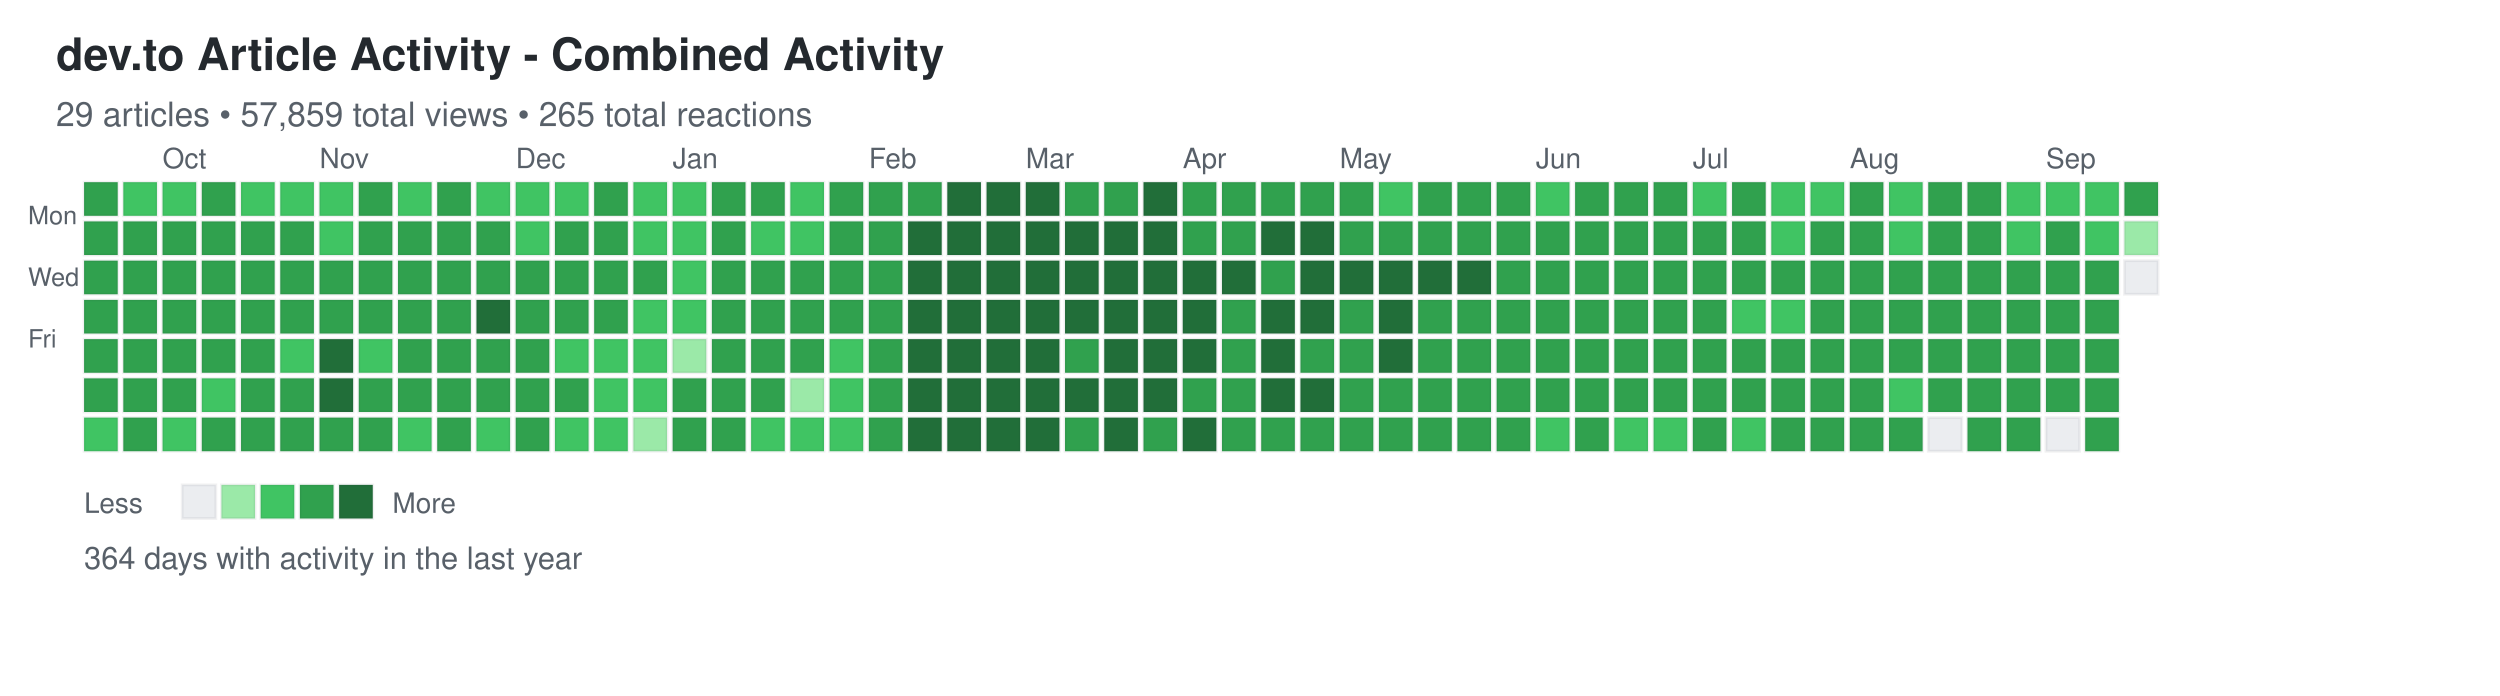
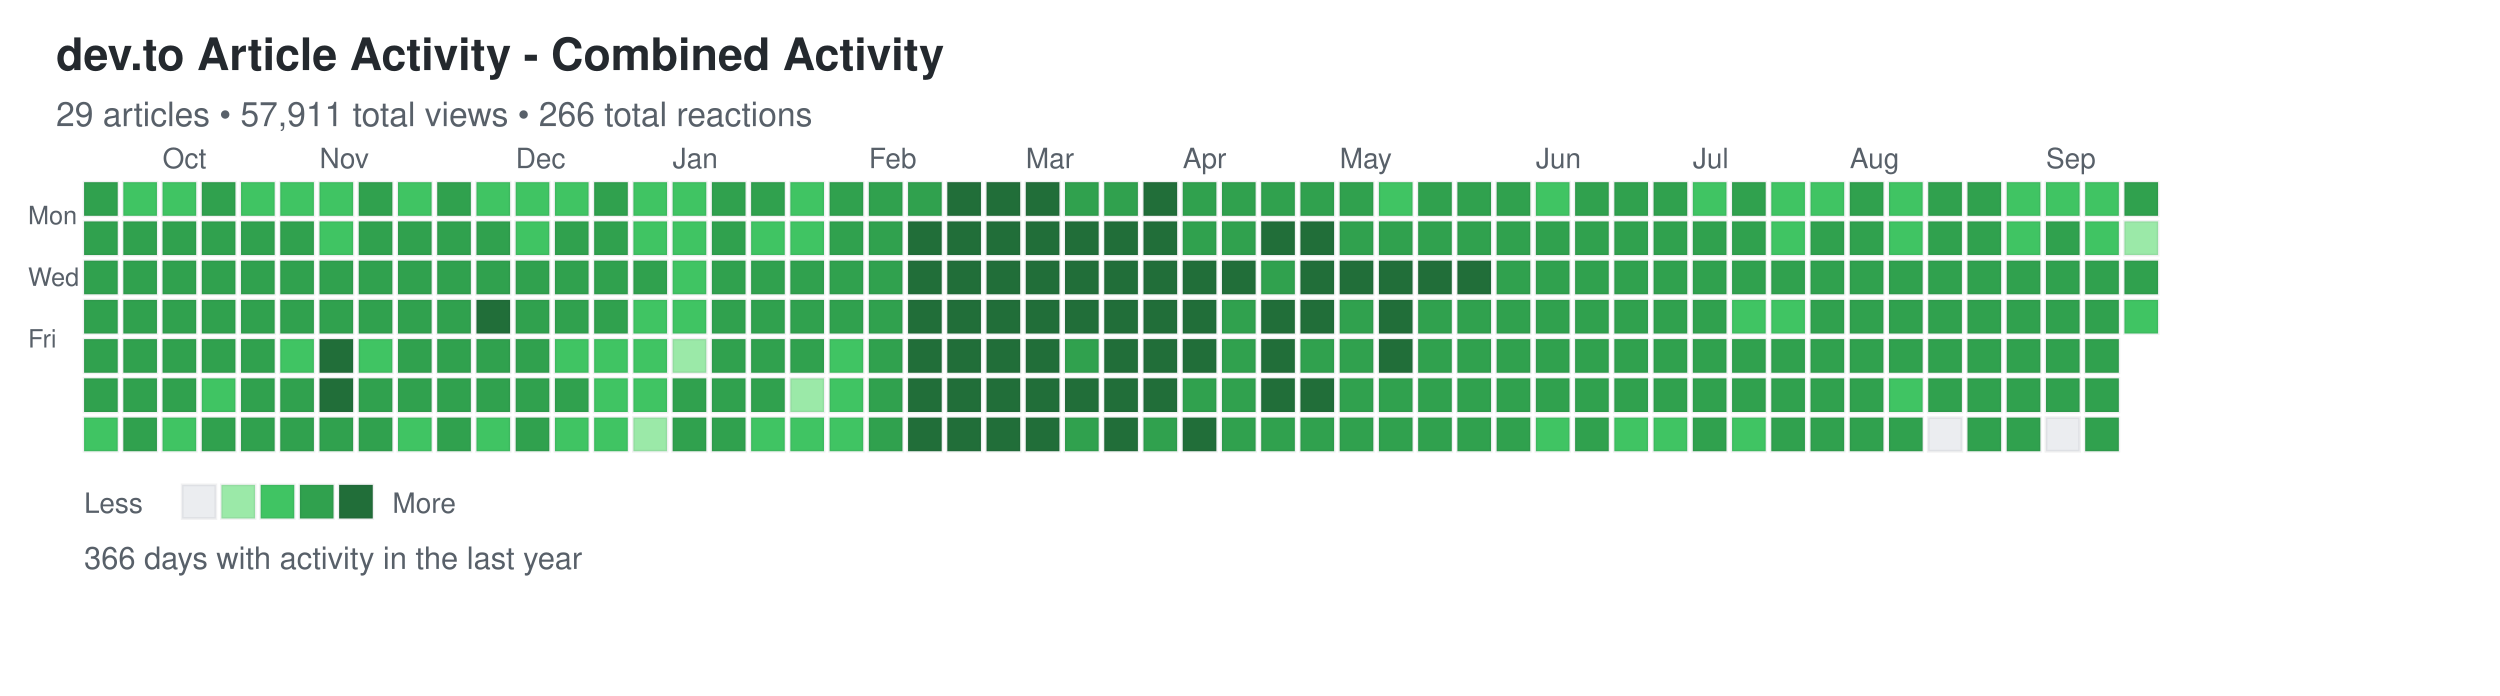
<svg xmlns="http://www.w3.org/2000/svg" width="892" height="248">
  <defs>
    <style>
.day { stroke: rgba(27,31,35,0.06); stroke-width: 1px; cursor: pointer; }
.day:hover { stroke: rgba(27,31,35,0.3); stroke-width: 2px; }
.month-label { font-family: -apple-system, BlinkMacSystemFont, "Segoe UI", Helvetica, Arial, sans-serif; font-size: 10px; fill: #586069; }
.day-label { font-family: -apple-system, BlinkMacSystemFont, "Segoe UI", Helvetica, Arial, sans-serif; font-size: 9px; fill: #586069; }
.title { font-family: -apple-system, BlinkMacSystemFont, "Segoe UI", Helvetica, Arial, sans-serif; font-size: 16px; font-weight: 600; fill: #24292e; }
.subtitle { font-family: -apple-system, BlinkMacSystemFont, "Segoe UI", Helvetica, Arial, sans-serif; font-size: 12px; fill: #586069; }
.stats { font-family: -apple-system, BlinkMacSystemFont, "Segoe UI", Helvetica, Arial, sans-serif; font-size: 11px; fill: #586069; }
.legend-text { font-family: -apple-system, BlinkMacSystemFont, "Segoe UI", Helvetica, Arial, sans-serif; font-size: 10px; fill: #586069; }
</style>
  </defs>
  <text x="20" y="25" class="title">dev.to Article Activity - Combined Activity</text>
-   <text x="20" y="45" class="subtitle">29 articles • 57,859 total views • 265 total reactions</text>
+   <text x="20" y="45" class="subtitle">29 articles • 57,911 total views • 266 total reactions</text>
  <text x="10" y="80" class="day-label">Mon</text>
  <text x="10" y="102" class="day-label">Wed</text>
  <text x="10" y="124" class="day-label">Fri</text>
  <rect x="30" y="65" width="12" height="12" fill="#30a14e" class="day" data-date="2025-09-14" data-level="3" />
  <rect x="30" y="79" width="12" height="12" fill="#30a14e" class="day" data-date="2025-09-15" data-level="3" />
  <rect x="30" y="93" width="12" height="12" fill="#30a14e" class="day" data-date="2025-09-16" data-level="3" />
  <rect x="30" y="107" width="12" height="12" fill="#30a14e" class="day" data-date="2025-09-17" data-level="3" />
  <rect x="30" y="121" width="12" height="12" fill="#30a14e" class="day" data-date="2025-09-18" data-level="3" />
  <rect x="30" y="135" width="12" height="12" fill="#30a14e" class="day" data-date="2025-09-19" data-level="3" />
  <rect x="30" y="149" width="12" height="12" fill="#40c463" class="day" data-date="2025-09-20" data-level="2" />
  <rect x="44" y="65" width="12" height="12" fill="#40c463" class="day" data-date="2025-09-21" data-level="2" />
  <rect x="44" y="79" width="12" height="12" fill="#30a14e" class="day" data-date="2025-09-22" data-level="3" />
  <rect x="44" y="93" width="12" height="12" fill="#30a14e" class="day" data-date="2025-09-23" data-level="3" />
  <rect x="44" y="107" width="12" height="12" fill="#30a14e" class="day" data-date="2025-09-24" data-level="3" />
  <rect x="44" y="121" width="12" height="12" fill="#30a14e" class="day" data-date="2025-09-25" data-level="3" />
  <rect x="44" y="135" width="12" height="12" fill="#30a14e" class="day" data-date="2025-09-26" data-level="3" />
  <rect x="44" y="149" width="12" height="12" fill="#30a14e" class="day" data-date="2025-09-27" data-level="3" />
  <rect x="58" y="65" width="12" height="12" fill="#40c463" class="day" data-date="2025-09-28" data-level="2" />
  <rect x="58" y="79" width="12" height="12" fill="#30a14e" class="day" data-date="2025-09-29" data-level="3" />
  <rect x="58" y="93" width="12" height="12" fill="#30a14e" class="day" data-date="2025-09-30" data-level="3" />
  <rect x="58" y="107" width="12" height="12" fill="#30a14e" class="day" data-date="2025-10-01" data-level="3" />
  <rect x="58" y="121" width="12" height="12" fill="#30a14e" class="day" data-date="2025-10-02" data-level="3" />
  <rect x="58" y="135" width="12" height="12" fill="#30a14e" class="day" data-date="2025-10-03" data-level="3" />
  <rect x="58" y="149" width="12" height="12" fill="#40c463" class="day" data-date="2025-10-04" data-level="2" />
  <rect x="72" y="65" width="12" height="12" fill="#30a14e" class="day" data-date="2025-10-05" data-level="3" />
  <rect x="72" y="79" width="12" height="12" fill="#30a14e" class="day" data-date="2025-10-06" data-level="3" />
  <rect x="72" y="93" width="12" height="12" fill="#30a14e" class="day" data-date="2025-10-07" data-level="3" />
  <rect x="72" y="107" width="12" height="12" fill="#30a14e" class="day" data-date="2025-10-08" data-level="3" />
  <rect x="72" y="121" width="12" height="12" fill="#30a14e" class="day" data-date="2025-10-09" data-level="3" />
  <rect x="72" y="135" width="12" height="12" fill="#40c463" class="day" data-date="2025-10-10" data-level="2" />
  <rect x="72" y="149" width="12" height="12" fill="#30a14e" class="day" data-date="2025-10-11" data-level="3" />
  <rect x="86" y="65" width="12" height="12" fill="#40c463" class="day" data-date="2025-10-12" data-level="2" />
  <rect x="86" y="79" width="12" height="12" fill="#30a14e" class="day" data-date="2025-10-13" data-level="3" />
  <rect x="86" y="93" width="12" height="12" fill="#30a14e" class="day" data-date="2025-10-14" data-level="3" />
  <rect x="86" y="107" width="12" height="12" fill="#30a14e" class="day" data-date="2025-10-15" data-level="3" />
  <rect x="86" y="121" width="12" height="12" fill="#30a14e" class="day" data-date="2025-10-16" data-level="3" />
  <rect x="86" y="135" width="12" height="12" fill="#30a14e" class="day" data-date="2025-10-17" data-level="3" />
  <rect x="86" y="149" width="12" height="12" fill="#30a14e" class="day" data-date="2025-10-18" data-level="3" />
  <rect x="100" y="65" width="12" height="12" fill="#40c463" class="day" data-date="2025-10-19" data-level="2" />
  <rect x="100" y="79" width="12" height="12" fill="#30a14e" class="day" data-date="2025-10-20" data-level="3" />
  <rect x="100" y="93" width="12" height="12" fill="#30a14e" class="day" data-date="2025-10-21" data-level="3" />
  <rect x="100" y="107" width="12" height="12" fill="#30a14e" class="day" data-date="2025-10-22" data-level="3" />
  <rect x="100" y="121" width="12" height="12" fill="#40c463" class="day" data-date="2025-10-23" data-level="2" />
  <rect x="100" y="135" width="12" height="12" fill="#30a14e" class="day" data-date="2025-10-24" data-level="3" />
  <rect x="100" y="149" width="12" height="12" fill="#30a14e" class="day" data-date="2025-10-25" data-level="3" />
  <rect x="114" y="65" width="12" height="12" fill="#40c463" class="day" data-date="2025-10-26" data-level="2" />
  <rect x="114" y="79" width="12" height="12" fill="#40c463" class="day" data-date="2025-10-27" data-level="2" />
  <rect x="114" y="93" width="12" height="12" fill="#30a14e" class="day" data-date="2025-10-28" data-level="3" />
  <rect x="114" y="107" width="12" height="12" fill="#30a14e" class="day" data-date="2025-10-29" data-level="3" />
  <rect x="114" y="121" width="12" height="12" fill="#216e39" class="day" data-date="2025-10-30" data-level="4" />
  <rect x="114" y="135" width="12" height="12" fill="#216e39" class="day" data-date="2025-10-31" data-level="4" />
  <rect x="114" y="149" width="12" height="12" fill="#30a14e" class="day" data-date="2025-11-01" data-level="3" />
  <rect x="128" y="65" width="12" height="12" fill="#30a14e" class="day" data-date="2025-11-02" data-level="3" />
  <rect x="128" y="79" width="12" height="12" fill="#30a14e" class="day" data-date="2025-11-03" data-level="3" />
  <rect x="128" y="93" width="12" height="12" fill="#30a14e" class="day" data-date="2025-11-04" data-level="3" />
  <rect x="128" y="107" width="12" height="12" fill="#30a14e" class="day" data-date="2025-11-05" data-level="3" />
  <rect x="128" y="121" width="12" height="12" fill="#40c463" class="day" data-date="2025-11-06" data-level="2" />
  <rect x="128" y="135" width="12" height="12" fill="#30a14e" class="day" data-date="2025-11-07" data-level="3" />
  <rect x="128" y="149" width="12" height="12" fill="#30a14e" class="day" data-date="2025-11-08" data-level="3" />
  <rect x="142" y="65" width="12" height="12" fill="#40c463" class="day" data-date="2025-11-09" data-level="2" />
  <rect x="142" y="79" width="12" height="12" fill="#30a14e" class="day" data-date="2025-11-10" data-level="3" />
  <rect x="142" y="93" width="12" height="12" fill="#30a14e" class="day" data-date="2025-11-11" data-level="3" />
  <rect x="142" y="107" width="12" height="12" fill="#30a14e" class="day" data-date="2025-11-12" data-level="3" />
  <rect x="142" y="121" width="12" height="12" fill="#30a14e" class="day" data-date="2025-11-13" data-level="3" />
  <rect x="142" y="135" width="12" height="12" fill="#30a14e" class="day" data-date="2025-11-14" data-level="3" />
  <rect x="142" y="149" width="12" height="12" fill="#40c463" class="day" data-date="2025-11-15" data-level="2" />
  <rect x="156" y="65" width="12" height="12" fill="#30a14e" class="day" data-date="2025-11-16" data-level="3" />
  <rect x="156" y="79" width="12" height="12" fill="#30a14e" class="day" data-date="2025-11-17" data-level="3" />
  <rect x="156" y="93" width="12" height="12" fill="#30a14e" class="day" data-date="2025-11-18" data-level="3" />
  <rect x="156" y="107" width="12" height="12" fill="#30a14e" class="day" data-date="2025-11-19" data-level="3" />
  <rect x="156" y="121" width="12" height="12" fill="#30a14e" class="day" data-date="2025-11-20" data-level="3" />
  <rect x="156" y="135" width="12" height="12" fill="#30a14e" class="day" data-date="2025-11-21" data-level="3" />
  <rect x="156" y="149" width="12" height="12" fill="#30a14e" class="day" data-date="2025-11-22" data-level="3" />
  <rect x="170" y="65" width="12" height="12" fill="#40c463" class="day" data-date="2025-11-23" data-level="2" />
  <rect x="170" y="79" width="12" height="12" fill="#30a14e" class="day" data-date="2025-11-24" data-level="3" />
  <rect x="170" y="93" width="12" height="12" fill="#30a14e" class="day" data-date="2025-11-25" data-level="3" />
  <rect x="170" y="107" width="12" height="12" fill="#216e39" class="day" data-date="2025-11-26" data-level="4" />
  <rect x="170" y="121" width="12" height="12" fill="#30a14e" class="day" data-date="2025-11-27" data-level="3" />
  <rect x="170" y="135" width="12" height="12" fill="#30a14e" class="day" data-date="2025-11-28" data-level="3" />
  <rect x="170" y="149" width="12" height="12" fill="#40c463" class="day" data-date="2025-11-29" data-level="2" />
  <rect x="184" y="65" width="12" height="12" fill="#40c463" class="day" data-date="2025-11-30" data-level="2" />
  <rect x="184" y="79" width="12" height="12" fill="#40c463" class="day" data-date="2025-12-01" data-level="2" />
  <rect x="184" y="93" width="12" height="12" fill="#30a14e" class="day" data-date="2025-12-02" data-level="3" />
  <rect x="184" y="107" width="12" height="12" fill="#30a14e" class="day" data-date="2025-12-03" data-level="3" />
  <rect x="184" y="121" width="12" height="12" fill="#30a14e" class="day" data-date="2025-12-04" data-level="3" />
  <rect x="184" y="135" width="12" height="12" fill="#30a14e" class="day" data-date="2025-12-05" data-level="3" />
  <rect x="184" y="149" width="12" height="12" fill="#30a14e" class="day" data-date="2025-12-06" data-level="3" />
  <rect x="198" y="65" width="12" height="12" fill="#40c463" class="day" data-date="2025-12-07" data-level="2" />
  <rect x="198" y="79" width="12" height="12" fill="#30a14e" class="day" data-date="2025-12-08" data-level="3" />
  <rect x="198" y="93" width="12" height="12" fill="#30a14e" class="day" data-date="2025-12-09" data-level="3" />
  <rect x="198" y="107" width="12" height="12" fill="#30a14e" class="day" data-date="2025-12-10" data-level="3" />
  <rect x="198" y="121" width="12" height="12" fill="#40c463" class="day" data-date="2025-12-11" data-level="2" />
  <rect x="198" y="135" width="12" height="12" fill="#30a14e" class="day" data-date="2025-12-12" data-level="3" />
  <rect x="198" y="149" width="12" height="12" fill="#40c463" class="day" data-date="2025-12-13" data-level="2" />
  <rect x="212" y="65" width="12" height="12" fill="#30a14e" class="day" data-date="2025-12-14" data-level="3" />
  <rect x="212" y="79" width="12" height="12" fill="#30a14e" class="day" data-date="2025-12-15" data-level="3" />
  <rect x="212" y="93" width="12" height="12" fill="#30a14e" class="day" data-date="2025-12-16" data-level="3" />
  <rect x="212" y="107" width="12" height="12" fill="#30a14e" class="day" data-date="2025-12-17" data-level="3" />
  <rect x="212" y="121" width="12" height="12" fill="#40c463" class="day" data-date="2025-12-18" data-level="2" />
  <rect x="212" y="135" width="12" height="12" fill="#40c463" class="day" data-date="2025-12-19" data-level="2" />
  <rect x="212" y="149" width="12" height="12" fill="#40c463" class="day" data-date="2025-12-20" data-level="2" />
  <rect x="226" y="65" width="12" height="12" fill="#40c463" class="day" data-date="2025-12-21" data-level="2" />
  <rect x="226" y="79" width="12" height="12" fill="#40c463" class="day" data-date="2025-12-22" data-level="2" />
  <rect x="226" y="93" width="12" height="12" fill="#30a14e" class="day" data-date="2025-12-23" data-level="3" />
  <rect x="226" y="107" width="12" height="12" fill="#40c463" class="day" data-date="2025-12-24" data-level="2" />
  <rect x="226" y="121" width="12" height="12" fill="#40c463" class="day" data-date="2025-12-25" data-level="2" />
  <rect x="226" y="135" width="12" height="12" fill="#40c463" class="day" data-date="2025-12-26" data-level="2" />
  <rect x="226" y="149" width="12" height="12" fill="#9be9a8" class="day" data-date="2025-12-27" data-level="1" />
  <rect x="240" y="65" width="12" height="12" fill="#40c463" class="day" data-date="2025-12-28" data-level="2" />
  <rect x="240" y="79" width="12" height="12" fill="#40c463" class="day" data-date="2025-12-29" data-level="2" />
  <rect x="240" y="93" width="12" height="12" fill="#40c463" class="day" data-date="2025-12-30" data-level="2" />
  <rect x="240" y="107" width="12" height="12" fill="#40c463" class="day" data-date="2025-12-31" data-level="2" />
  <rect x="240" y="121" width="12" height="12" fill="#9be9a8" class="day" data-date="2026-01-01" data-level="1" />
  <rect x="240" y="135" width="12" height="12" fill="#30a14e" class="day" data-date="2026-01-02" data-level="3" />
  <rect x="240" y="149" width="12" height="12" fill="#30a14e" class="day" data-date="2026-01-03" data-level="3" />
  <rect x="254" y="65" width="12" height="12" fill="#30a14e" class="day" data-date="2026-01-04" data-level="3" />
  <rect x="254" y="79" width="12" height="12" fill="#30a14e" class="day" data-date="2026-01-05" data-level="3" />
  <rect x="254" y="93" width="12" height="12" fill="#30a14e" class="day" data-date="2026-01-06" data-level="3" />
  <rect x="254" y="107" width="12" height="12" fill="#30a14e" class="day" data-date="2026-01-07" data-level="3" />
  <rect x="254" y="121" width="12" height="12" fill="#30a14e" class="day" data-date="2026-01-08" data-level="3" />
  <rect x="254" y="135" width="12" height="12" fill="#30a14e" class="day" data-date="2026-01-09" data-level="3" />
  <rect x="254" y="149" width="12" height="12" fill="#30a14e" class="day" data-date="2026-01-10" data-level="3" />
  <rect x="268" y="65" width="12" height="12" fill="#30a14e" class="day" data-date="2026-01-11" data-level="3" />
  <rect x="268" y="79" width="12" height="12" fill="#40c463" class="day" data-date="2026-01-12" data-level="2" />
  <rect x="268" y="93" width="12" height="12" fill="#30a14e" class="day" data-date="2026-01-13" data-level="3" />
  <rect x="268" y="107" width="12" height="12" fill="#30a14e" class="day" data-date="2026-01-14" data-level="3" />
  <rect x="268" y="121" width="12" height="12" fill="#30a14e" class="day" data-date="2026-01-15" data-level="3" />
  <rect x="268" y="135" width="12" height="12" fill="#30a14e" class="day" data-date="2026-01-16" data-level="3" />
  <rect x="268" y="149" width="12" height="12" fill="#40c463" class="day" data-date="2026-01-17" data-level="2" />
  <rect x="282" y="65" width="12" height="12" fill="#40c463" class="day" data-date="2026-01-18" data-level="2" />
  <rect x="282" y="79" width="12" height="12" fill="#40c463" class="day" data-date="2026-01-19" data-level="2" />
  <rect x="282" y="93" width="12" height="12" fill="#30a14e" class="day" data-date="2026-01-20" data-level="3" />
  <rect x="282" y="107" width="12" height="12" fill="#30a14e" class="day" data-date="2026-01-21" data-level="3" />
  <rect x="282" y="121" width="12" height="12" fill="#30a14e" class="day" data-date="2026-01-22" data-level="3" />
  <rect x="282" y="135" width="12" height="12" fill="#9be9a8" class="day" data-date="2026-01-23" data-level="1" />
  <rect x="282" y="149" width="12" height="12" fill="#40c463" class="day" data-date="2026-01-24" data-level="2" />
  <rect x="296" y="65" width="12" height="12" fill="#30a14e" class="day" data-date="2026-01-25" data-level="3" />
  <rect x="296" y="79" width="12" height="12" fill="#30a14e" class="day" data-date="2026-01-26" data-level="3" />
  <rect x="296" y="93" width="12" height="12" fill="#30a14e" class="day" data-date="2026-01-27" data-level="3" />
  <rect x="296" y="107" width="12" height="12" fill="#30a14e" class="day" data-date="2026-01-28" data-level="3" />
  <rect x="296" y="121" width="12" height="12" fill="#40c463" class="day" data-date="2026-01-29" data-level="2" />
  <rect x="296" y="135" width="12" height="12" fill="#40c463" class="day" data-date="2026-01-30" data-level="2" />
  <rect x="296" y="149" width="12" height="12" fill="#40c463" class="day" data-date="2026-01-31" data-level="2" />
  <rect x="310" y="65" width="12" height="12" fill="#30a14e" class="day" data-date="2026-02-01" data-level="3" />
  <rect x="310" y="79" width="12" height="12" fill="#30a14e" class="day" data-date="2026-02-02" data-level="3" />
  <rect x="310" y="93" width="12" height="12" fill="#30a14e" class="day" data-date="2026-02-03" data-level="3" />
  <rect x="310" y="107" width="12" height="12" fill="#30a14e" class="day" data-date="2026-02-04" data-level="3" />
  <rect x="310" y="121" width="12" height="12" fill="#30a14e" class="day" data-date="2026-02-05" data-level="3" />
  <rect x="310" y="135" width="12" height="12" fill="#30a14e" class="day" data-date="2026-02-06" data-level="3" />
  <rect x="310" y="149" width="12" height="12" fill="#30a14e" class="day" data-date="2026-02-07" data-level="3" />
  <rect x="324" y="65" width="12" height="12" fill="#30a14e" class="day" data-date="2026-02-08" data-level="3" />
  <rect x="324" y="79" width="12" height="12" fill="#216e39" class="day" data-date="2026-02-09" data-level="4" />
  <rect x="324" y="93" width="12" height="12" fill="#216e39" class="day" data-date="2026-02-10" data-level="4" />
  <rect x="324" y="107" width="12" height="12" fill="#216e39" class="day" data-date="2026-02-11" data-level="4" />
  <rect x="324" y="121" width="12" height="12" fill="#216e39" class="day" data-date="2026-02-12" data-level="4" />
  <rect x="324" y="135" width="12" height="12" fill="#216e39" class="day" data-date="2026-02-13" data-level="4" />
  <rect x="324" y="149" width="12" height="12" fill="#216e39" class="day" data-date="2026-02-14" data-level="4" />
  <rect x="338" y="65" width="12" height="12" fill="#216e39" class="day" data-date="2026-02-15" data-level="4" />
  <rect x="338" y="79" width="12" height="12" fill="#216e39" class="day" data-date="2026-02-16" data-level="4" />
  <rect x="338" y="93" width="12" height="12" fill="#216e39" class="day" data-date="2026-02-17" data-level="4" />
  <rect x="338" y="107" width="12" height="12" fill="#216e39" class="day" data-date="2026-02-18" data-level="4" />
  <rect x="338" y="121" width="12" height="12" fill="#216e39" class="day" data-date="2026-02-19" data-level="4" />
  <rect x="338" y="135" width="12" height="12" fill="#216e39" class="day" data-date="2026-02-20" data-level="4" />
  <rect x="338" y="149" width="12" height="12" fill="#216e39" class="day" data-date="2026-02-21" data-level="4" />
  <rect x="352" y="65" width="12" height="12" fill="#216e39" class="day" data-date="2026-02-22" data-level="4" />
  <rect x="352" y="79" width="12" height="12" fill="#216e39" class="day" data-date="2026-02-23" data-level="4" />
  <rect x="352" y="93" width="12" height="12" fill="#216e39" class="day" data-date="2026-02-24" data-level="4" />
  <rect x="352" y="107" width="12" height="12" fill="#216e39" class="day" data-date="2026-02-25" data-level="4" />
  <rect x="352" y="121" width="12" height="12" fill="#216e39" class="day" data-date="2026-02-26" data-level="4" />
  <rect x="352" y="135" width="12" height="12" fill="#216e39" class="day" data-date="2026-02-27" data-level="4" />
  <rect x="352" y="149" width="12" height="12" fill="#216e39" class="day" data-date="2026-02-28" data-level="4" />
  <rect x="366" y="65" width="12" height="12" fill="#216e39" class="day" data-date="2026-03-01" data-level="4" />
  <rect x="366" y="79" width="12" height="12" fill="#216e39" class="day" data-date="2026-03-02" data-level="4" />
  <rect x="366" y="93" width="12" height="12" fill="#216e39" class="day" data-date="2026-03-03" data-level="4" />
  <rect x="366" y="107" width="12" height="12" fill="#216e39" class="day" data-date="2026-03-04" data-level="4" />
  <rect x="366" y="121" width="12" height="12" fill="#216e39" class="day" data-date="2026-03-05" data-level="4" />
  <rect x="366" y="135" width="12" height="12" fill="#216e39" class="day" data-date="2026-03-06" data-level="4" />
  <rect x="366" y="149" width="12" height="12" fill="#216e39" class="day" data-date="2026-03-07" data-level="4" />
  <rect x="380" y="65" width="12" height="12" fill="#30a14e" class="day" data-date="2026-03-08" data-level="3" />
  <rect x="380" y="79" width="12" height="12" fill="#216e39" class="day" data-date="2026-03-09" data-level="4" />
  <rect x="380" y="93" width="12" height="12" fill="#216e39" class="day" data-date="2026-03-10" data-level="4" />
  <rect x="380" y="107" width="12" height="12" fill="#216e39" class="day" data-date="2026-03-11" data-level="4" />
  <rect x="380" y="121" width="12" height="12" fill="#30a14e" class="day" data-date="2026-03-12" data-level="3" />
  <rect x="380" y="135" width="12" height="12" fill="#216e39" class="day" data-date="2026-03-13" data-level="4" />
  <rect x="380" y="149" width="12" height="12" fill="#30a14e" class="day" data-date="2026-03-14" data-level="3" />
  <rect x="394" y="65" width="12" height="12" fill="#30a14e" class="day" data-date="2026-03-15" data-level="3" />
  <rect x="394" y="79" width="12" height="12" fill="#216e39" class="day" data-date="2026-03-16" data-level="4" />
  <rect x="394" y="93" width="12" height="12" fill="#216e39" class="day" data-date="2026-03-17" data-level="4" />
  <rect x="394" y="107" width="12" height="12" fill="#216e39" class="day" data-date="2026-03-18" data-level="4" />
  <rect x="394" y="121" width="12" height="12" fill="#216e39" class="day" data-date="2026-03-19" data-level="4" />
  <rect x="394" y="135" width="12" height="12" fill="#216e39" class="day" data-date="2026-03-20" data-level="4" />
  <rect x="394" y="149" width="12" height="12" fill="#216e39" class="day" data-date="2026-03-21" data-level="4" />
  <rect x="408" y="65" width="12" height="12" fill="#216e39" class="day" data-date="2026-03-22" data-level="4" />
  <rect x="408" y="79" width="12" height="12" fill="#216e39" class="day" data-date="2026-03-23" data-level="4" />
  <rect x="408" y="93" width="12" height="12" fill="#216e39" class="day" data-date="2026-03-24" data-level="4" />
  <rect x="408" y="107" width="12" height="12" fill="#216e39" class="day" data-date="2026-03-25" data-level="4" />
  <rect x="408" y="121" width="12" height="12" fill="#216e39" class="day" data-date="2026-03-26" data-level="4" />
  <rect x="408" y="135" width="12" height="12" fill="#216e39" class="day" data-date="2026-03-27" data-level="4" />
  <rect x="408" y="149" width="12" height="12" fill="#30a14e" class="day" data-date="2026-03-28" data-level="3" />
  <rect x="422" y="65" width="12" height="12" fill="#30a14e" class="day" data-date="2026-03-29" data-level="3" />
  <rect x="422" y="79" width="12" height="12" fill="#30a14e" class="day" data-date="2026-03-30" data-level="3" />
  <rect x="422" y="93" width="12" height="12" fill="#216e39" class="day" data-date="2026-03-31" data-level="4" />
  <rect x="422" y="107" width="12" height="12" fill="#216e39" class="day" data-date="2026-04-01" data-level="4" />
  <rect x="422" y="121" width="12" height="12" fill="#216e39" class="day" data-date="2026-04-02" data-level="4" />
  <rect x="422" y="135" width="12" height="12" fill="#30a14e" class="day" data-date="2026-04-03" data-level="3" />
  <rect x="422" y="149" width="12" height="12" fill="#216e39" class="day" data-date="2026-04-04" data-level="4" />
  <rect x="436" y="65" width="12" height="12" fill="#30a14e" class="day" data-date="2026-04-05" data-level="3" />
  <rect x="436" y="79" width="12" height="12" fill="#30a14e" class="day" data-date="2026-04-06" data-level="3" />
  <rect x="436" y="93" width="12" height="12" fill="#216e39" class="day" data-date="2026-04-07" data-level="4" />
  <rect x="436" y="107" width="12" height="12" fill="#30a14e" class="day" data-date="2026-04-08" data-level="3" />
  <rect x="436" y="121" width="12" height="12" fill="#30a14e" class="day" data-date="2026-04-09" data-level="3" />
  <rect x="436" y="135" width="12" height="12" fill="#30a14e" class="day" data-date="2026-04-10" data-level="3" />
  <rect x="436" y="149" width="12" height="12" fill="#30a14e" class="day" data-date="2026-04-11" data-level="3" />
  <rect x="450" y="65" width="12" height="12" fill="#30a14e" class="day" data-date="2026-04-12" data-level="3" />
  <rect x="450" y="79" width="12" height="12" fill="#216e39" class="day" data-date="2026-04-13" data-level="4" />
  <rect x="450" y="93" width="12" height="12" fill="#30a14e" class="day" data-date="2026-04-14" data-level="3" />
  <rect x="450" y="107" width="12" height="12" fill="#216e39" class="day" data-date="2026-04-15" data-level="4" />
  <rect x="450" y="121" width="12" height="12" fill="#216e39" class="day" data-date="2026-04-16" data-level="4" />
  <rect x="450" y="135" width="12" height="12" fill="#216e39" class="day" data-date="2026-04-17" data-level="4" />
  <rect x="450" y="149" width="12" height="12" fill="#30a14e" class="day" data-date="2026-04-18" data-level="3" />
  <rect x="464" y="65" width="12" height="12" fill="#30a14e" class="day" data-date="2026-04-19" data-level="3" />
  <rect x="464" y="79" width="12" height="12" fill="#216e39" class="day" data-date="2026-04-20" data-level="4" />
  <rect x="464" y="93" width="12" height="12" fill="#216e39" class="day" data-date="2026-04-21" data-level="4" />
  <rect x="464" y="107" width="12" height="12" fill="#216e39" class="day" data-date="2026-04-22" data-level="4" />
  <rect x="464" y="121" width="12" height="12" fill="#30a14e" class="day" data-date="2026-04-23" data-level="3" />
  <rect x="464" y="135" width="12" height="12" fill="#216e39" class="day" data-date="2026-04-24" data-level="4" />
  <rect x="464" y="149" width="12" height="12" fill="#30a14e" class="day" data-date="2026-04-25" data-level="3" />
  <rect x="478" y="65" width="12" height="12" fill="#30a14e" class="day" data-date="2026-04-26" data-level="3" />
  <rect x="478" y="79" width="12" height="12" fill="#30a14e" class="day" data-date="2026-04-27" data-level="3" />
  <rect x="478" y="93" width="12" height="12" fill="#216e39" class="day" data-date="2026-04-28" data-level="4" />
  <rect x="478" y="107" width="12" height="12" fill="#30a14e" class="day" data-date="2026-04-29" data-level="3" />
  <rect x="478" y="121" width="12" height="12" fill="#30a14e" class="day" data-date="2026-04-30" data-level="3" />
  <rect x="478" y="135" width="12" height="12" fill="#30a14e" class="day" data-date="2026-05-01" data-level="3" />
  <rect x="478" y="149" width="12" height="12" fill="#30a14e" class="day" data-date="2026-05-02" data-level="3" />
  <rect x="492" y="65" width="12" height="12" fill="#40c463" class="day" data-date="2026-05-03" data-level="2" />
  <rect x="492" y="79" width="12" height="12" fill="#30a14e" class="day" data-date="2026-05-04" data-level="3" />
  <rect x="492" y="93" width="12" height="12" fill="#216e39" class="day" data-date="2026-05-05" data-level="4" />
  <rect x="492" y="107" width="12" height="12" fill="#216e39" class="day" data-date="2026-05-06" data-level="4" />
  <rect x="492" y="121" width="12" height="12" fill="#216e39" class="day" data-date="2026-05-07" data-level="4" />
  <rect x="492" y="135" width="12" height="12" fill="#30a14e" class="day" data-date="2026-05-08" data-level="3" />
  <rect x="492" y="149" width="12" height="12" fill="#30a14e" class="day" data-date="2026-05-09" data-level="3" />
  <rect x="506" y="65" width="12" height="12" fill="#30a14e" class="day" data-date="2026-05-10" data-level="3" />
  <rect x="506" y="79" width="12" height="12" fill="#30a14e" class="day" data-date="2026-05-11" data-level="3" />
  <rect x="506" y="93" width="12" height="12" fill="#216e39" class="day" data-date="2026-05-12" data-level="4" />
  <rect x="506" y="107" width="12" height="12" fill="#30a14e" class="day" data-date="2026-05-13" data-level="3" />
  <rect x="506" y="121" width="12" height="12" fill="#30a14e" class="day" data-date="2026-05-14" data-level="3" />
  <rect x="506" y="135" width="12" height="12" fill="#30a14e" class="day" data-date="2026-05-15" data-level="3" />
  <rect x="506" y="149" width="12" height="12" fill="#30a14e" class="day" data-date="2026-05-16" data-level="3" />
  <rect x="520" y="65" width="12" height="12" fill="#30a14e" class="day" data-date="2026-05-17" data-level="3" />
  <rect x="520" y="79" width="12" height="12" fill="#30a14e" class="day" data-date="2026-05-18" data-level="3" />
  <rect x="520" y="93" width="12" height="12" fill="#216e39" class="day" data-date="2026-05-19" data-level="4" />
  <rect x="520" y="107" width="12" height="12" fill="#30a14e" class="day" data-date="2026-05-20" data-level="3" />
  <rect x="520" y="121" width="12" height="12" fill="#30a14e" class="day" data-date="2026-05-21" data-level="3" />
  <rect x="520" y="135" width="12" height="12" fill="#30a14e" class="day" data-date="2026-05-22" data-level="3" />
  <rect x="520" y="149" width="12" height="12" fill="#30a14e" class="day" data-date="2026-05-23" data-level="3" />
  <rect x="534" y="65" width="12" height="12" fill="#30a14e" class="day" data-date="2026-05-24" data-level="3" />
  <rect x="534" y="79" width="12" height="12" fill="#30a14e" class="day" data-date="2026-05-25" data-level="3" />
  <rect x="534" y="93" width="12" height="12" fill="#30a14e" class="day" data-date="2026-05-26" data-level="3" />
  <rect x="534" y="107" width="12" height="12" fill="#30a14e" class="day" data-date="2026-05-27" data-level="3" />
  <rect x="534" y="121" width="12" height="12" fill="#30a14e" class="day" data-date="2026-05-28" data-level="3" />
  <rect x="534" y="135" width="12" height="12" fill="#30a14e" class="day" data-date="2026-05-29" data-level="3" />
  <rect x="534" y="149" width="12" height="12" fill="#30a14e" class="day" data-date="2026-05-30" data-level="3" />
  <rect x="548" y="65" width="12" height="12" fill="#40c463" class="day" data-date="2026-05-31" data-level="2" />
  <rect x="548" y="79" width="12" height="12" fill="#30a14e" class="day" data-date="2026-06-01" data-level="3" />
  <rect x="548" y="93" width="12" height="12" fill="#30a14e" class="day" data-date="2026-06-02" data-level="3" />
  <rect x="548" y="107" width="12" height="12" fill="#30a14e" class="day" data-date="2026-06-03" data-level="3" />
  <rect x="548" y="121" width="12" height="12" fill="#30a14e" class="day" data-date="2026-06-04" data-level="3" />
  <rect x="548" y="135" width="12" height="12" fill="#30a14e" class="day" data-date="2026-06-05" data-level="3" />
  <rect x="548" y="149" width="12" height="12" fill="#40c463" class="day" data-date="2026-06-06" data-level="2" />
  <rect x="562" y="65" width="12" height="12" fill="#30a14e" class="day" data-date="2026-06-07" data-level="3" />
  <rect x="562" y="79" width="12" height="12" fill="#30a14e" class="day" data-date="2026-06-08" data-level="3" />
  <rect x="562" y="93" width="12" height="12" fill="#30a14e" class="day" data-date="2026-06-09" data-level="3" />
  <rect x="562" y="107" width="12" height="12" fill="#30a14e" class="day" data-date="2026-06-10" data-level="3" />
  <rect x="562" y="121" width="12" height="12" fill="#30a14e" class="day" data-date="2026-06-11" data-level="3" />
  <rect x="562" y="135" width="12" height="12" fill="#30a14e" class="day" data-date="2026-06-12" data-level="3" />
  <rect x="562" y="149" width="12" height="12" fill="#30a14e" class="day" data-date="2026-06-13" data-level="3" />
  <rect x="576" y="65" width="12" height="12" fill="#30a14e" class="day" data-date="2026-06-14" data-level="3" />
  <rect x="576" y="79" width="12" height="12" fill="#30a14e" class="day" data-date="2026-06-15" data-level="3" />
  <rect x="576" y="93" width="12" height="12" fill="#30a14e" class="day" data-date="2026-06-16" data-level="3" />
  <rect x="576" y="107" width="12" height="12" fill="#30a14e" class="day" data-date="2026-06-17" data-level="3" />
  <rect x="576" y="121" width="12" height="12" fill="#30a14e" class="day" data-date="2026-06-18" data-level="3" />
  <rect x="576" y="135" width="12" height="12" fill="#30a14e" class="day" data-date="2026-06-19" data-level="3" />
  <rect x="576" y="149" width="12" height="12" fill="#40c463" class="day" data-date="2026-06-20" data-level="2" />
  <rect x="590" y="65" width="12" height="12" fill="#30a14e" class="day" data-date="2026-06-21" data-level="3" />
  <rect x="590" y="79" width="12" height="12" fill="#30a14e" class="day" data-date="2026-06-22" data-level="3" />
  <rect x="590" y="93" width="12" height="12" fill="#30a14e" class="day" data-date="2026-06-23" data-level="3" />
  <rect x="590" y="107" width="12" height="12" fill="#30a14e" class="day" data-date="2026-06-24" data-level="3" />
  <rect x="590" y="121" width="12" height="12" fill="#30a14e" class="day" data-date="2026-06-25" data-level="3" />
  <rect x="590" y="135" width="12" height="12" fill="#30a14e" class="day" data-date="2026-06-26" data-level="3" />
  <rect x="590" y="149" width="12" height="12" fill="#40c463" class="day" data-date="2026-06-27" data-level="2" />
  <rect x="604" y="65" width="12" height="12" fill="#40c463" class="day" data-date="2026-06-28" data-level="2" />
  <rect x="604" y="79" width="12" height="12" fill="#30a14e" class="day" data-date="2026-06-29" data-level="3" />
  <rect x="604" y="93" width="12" height="12" fill="#30a14e" class="day" data-date="2026-06-30" data-level="3" />
  <rect x="604" y="107" width="12" height="12" fill="#30a14e" class="day" data-date="2026-07-01" data-level="3" />
  <rect x="604" y="121" width="12" height="12" fill="#30a14e" class="day" data-date="2026-07-02" data-level="3" />
  <rect x="604" y="135" width="12" height="12" fill="#30a14e" class="day" data-date="2026-07-03" data-level="3" />
  <rect x="604" y="149" width="12" height="12" fill="#30a14e" class="day" data-date="2026-07-04" data-level="3" />
  <rect x="618" y="65" width="12" height="12" fill="#30a14e" class="day" data-date="2026-07-05" data-level="3" />
  <rect x="618" y="79" width="12" height="12" fill="#30a14e" class="day" data-date="2026-07-06" data-level="3" />
  <rect x="618" y="93" width="12" height="12" fill="#30a14e" class="day" data-date="2026-07-07" data-level="3" />
  <rect x="618" y="107" width="12" height="12" fill="#40c463" class="day" data-date="2026-07-08" data-level="2" />
  <rect x="618" y="121" width="12" height="12" fill="#30a14e" class="day" data-date="2026-07-09" data-level="3" />
  <rect x="618" y="135" width="12" height="12" fill="#30a14e" class="day" data-date="2026-07-10" data-level="3" />
  <rect x="618" y="149" width="12" height="12" fill="#40c463" class="day" data-date="2026-07-11" data-level="2" />
  <rect x="632" y="65" width="12" height="12" fill="#40c463" class="day" data-date="2026-07-12" data-level="2" />
  <rect x="632" y="79" width="12" height="12" fill="#40c463" class="day" data-date="2026-07-13" data-level="2" />
  <rect x="632" y="93" width="12" height="12" fill="#30a14e" class="day" data-date="2026-07-14" data-level="3" />
  <rect x="632" y="107" width="12" height="12" fill="#40c463" class="day" data-date="2026-07-15" data-level="2" />
  <rect x="632" y="121" width="12" height="12" fill="#30a14e" class="day" data-date="2026-07-16" data-level="3" />
  <rect x="632" y="135" width="12" height="12" fill="#30a14e" class="day" data-date="2026-07-17" data-level="3" />
  <rect x="632" y="149" width="12" height="12" fill="#30a14e" class="day" data-date="2026-07-18" data-level="3" />
  <rect x="646" y="65" width="12" height="12" fill="#40c463" class="day" data-date="2026-07-19" data-level="2" />
  <rect x="646" y="79" width="12" height="12" fill="#30a14e" class="day" data-date="2026-07-20" data-level="3" />
  <rect x="646" y="93" width="12" height="12" fill="#30a14e" class="day" data-date="2026-07-21" data-level="3" />
  <rect x="646" y="107" width="12" height="12" fill="#30a14e" class="day" data-date="2026-07-22" data-level="3" />
  <rect x="646" y="121" width="12" height="12" fill="#30a14e" class="day" data-date="2026-07-23" data-level="3" />
  <rect x="646" y="135" width="12" height="12" fill="#30a14e" class="day" data-date="2026-07-24" data-level="3" />
  <rect x="646" y="149" width="12" height="12" fill="#30a14e" class="day" data-date="2026-07-25" data-level="3" />
  <rect x="660" y="65" width="12" height="12" fill="#30a14e" class="day" data-date="2026-07-26" data-level="3" />
  <rect x="660" y="79" width="12" height="12" fill="#30a14e" class="day" data-date="2026-07-27" data-level="3" />
  <rect x="660" y="93" width="12" height="12" fill="#30a14e" class="day" data-date="2026-07-28" data-level="3" />
  <rect x="660" y="107" width="12" height="12" fill="#30a14e" class="day" data-date="2026-07-29" data-level="3" />
  <rect x="660" y="121" width="12" height="12" fill="#30a14e" class="day" data-date="2026-07-30" data-level="3" />
  <rect x="660" y="135" width="12" height="12" fill="#30a14e" class="day" data-date="2026-07-31" data-level="3" />
  <rect x="660" y="149" width="12" height="12" fill="#30a14e" class="day" data-date="2026-08-01" data-level="3" />
  <rect x="674" y="65" width="12" height="12" fill="#40c463" class="day" data-date="2026-08-02" data-level="2" />
  <rect x="674" y="79" width="12" height="12" fill="#40c463" class="day" data-date="2026-08-03" data-level="2" />
  <rect x="674" y="93" width="12" height="12" fill="#30a14e" class="day" data-date="2026-08-04" data-level="3" />
  <rect x="674" y="107" width="12" height="12" fill="#30a14e" class="day" data-date="2026-08-05" data-level="3" />
  <rect x="674" y="121" width="12" height="12" fill="#30a14e" class="day" data-date="2026-08-06" data-level="3" />
  <rect x="674" y="135" width="12" height="12" fill="#40c463" class="day" data-date="2026-08-07" data-level="2" />
  <rect x="674" y="149" width="12" height="12" fill="#30a14e" class="day" data-date="2026-08-08" data-level="3" />
  <rect x="688" y="65" width="12" height="12" fill="#30a14e" class="day" data-date="2026-08-09" data-level="3" />
  <rect x="688" y="79" width="12" height="12" fill="#30a14e" class="day" data-date="2026-08-10" data-level="3" />
  <rect x="688" y="93" width="12" height="12" fill="#30a14e" class="day" data-date="2026-08-11" data-level="3" />
  <rect x="688" y="107" width="12" height="12" fill="#30a14e" class="day" data-date="2026-08-12" data-level="3" />
  <rect x="688" y="121" width="12" height="12" fill="#30a14e" class="day" data-date="2026-08-13" data-level="3" />
  <rect x="688" y="135" width="12" height="12" fill="#30a14e" class="day" data-date="2026-08-14" data-level="3" />
  <rect x="688" y="149" width="12" height="12" fill="#ebedf0" class="day" data-date="2026-08-15" data-level="0" />
  <rect x="702" y="65" width="12" height="12" fill="#30a14e" class="day" data-date="2026-08-16" data-level="3" />
  <rect x="702" y="79" width="12" height="12" fill="#30a14e" class="day" data-date="2026-08-17" data-level="3" />
  <rect x="702" y="93" width="12" height="12" fill="#30a14e" class="day" data-date="2026-08-18" data-level="3" />
  <rect x="702" y="107" width="12" height="12" fill="#30a14e" class="day" data-date="2026-08-19" data-level="3" />
  <rect x="702" y="121" width="12" height="12" fill="#30a14e" class="day" data-date="2026-08-20" data-level="3" />
  <rect x="702" y="135" width="12" height="12" fill="#30a14e" class="day" data-date="2026-08-21" data-level="3" />
  <rect x="702" y="149" width="12" height="12" fill="#30a14e" class="day" data-date="2026-08-22" data-level="3" />
  <rect x="716" y="65" width="12" height="12" fill="#40c463" class="day" data-date="2026-08-23" data-level="2" />
  <rect x="716" y="79" width="12" height="12" fill="#40c463" class="day" data-date="2026-08-24" data-level="2" />
  <rect x="716" y="93" width="12" height="12" fill="#30a14e" class="day" data-date="2026-08-25" data-level="3" />
  <rect x="716" y="107" width="12" height="12" fill="#30a14e" class="day" data-date="2026-08-26" data-level="3" />
  <rect x="716" y="121" width="12" height="12" fill="#30a14e" class="day" data-date="2026-08-27" data-level="3" />
  <rect x="716" y="135" width="12" height="12" fill="#30a14e" class="day" data-date="2026-08-28" data-level="3" />
  <rect x="716" y="149" width="12" height="12" fill="#30a14e" class="day" data-date="2026-08-29" data-level="3" />
  <rect x="730" y="65" width="12" height="12" fill="#40c463" class="day" data-date="2026-08-30" data-level="2" />
  <rect x="730" y="79" width="12" height="12" fill="#30a14e" class="day" data-date="2026-08-31" data-level="3" />
  <rect x="730" y="93" width="12" height="12" fill="#30a14e" class="day" data-date="2026-09-01" data-level="3" />
  <rect x="730" y="107" width="12" height="12" fill="#30a14e" class="day" data-date="2026-09-02" data-level="3" />
  <rect x="730" y="121" width="12" height="12" fill="#30a14e" class="day" data-date="2026-09-03" data-level="3" />
  <rect x="730" y="135" width="12" height="12" fill="#30a14e" class="day" data-date="2026-09-04" data-level="3" />
  <rect x="730" y="149" width="12" height="12" fill="#ebedf0" class="day" data-date="2026-09-05" data-level="0" />
  <rect x="744" y="65" width="12" height="12" fill="#40c463" class="day" data-date="2026-09-06" data-level="2" />
  <rect x="744" y="79" width="12" height="12" fill="#40c463" class="day" data-date="2026-09-07" data-level="2" />
  <rect x="744" y="93" width="12" height="12" fill="#30a14e" class="day" data-date="2026-09-08" data-level="3" />
  <rect x="744" y="107" width="12" height="12" fill="#30a14e" class="day" data-date="2026-09-09" data-level="3" />
  <rect x="744" y="121" width="12" height="12" fill="#30a14e" class="day" data-date="2026-09-10" data-level="3" />
  <rect x="744" y="135" width="12" height="12" fill="#30a14e" class="day" data-date="2026-09-11" data-level="3" />
  <rect x="744" y="149" width="12" height="12" fill="#30a14e" class="day" data-date="2026-09-12" data-level="3" />
  <rect x="758" y="65" width="12" height="12" fill="#30a14e" class="day" data-date="2026-09-13" data-level="3" />
  <rect x="758" y="79" width="12" height="12" fill="#9be9a8" class="day" data-date="2026-09-14" data-level="1" />
-   <rect x="758" y="93" width="12" height="12" fill="#ebedf0" class="day" data-date="2026-09-15" data-level="0" />
+   <rect x="758" y="93" width="12" height="12" fill="#30a14e" class="day" data-date="2026-09-15" data-level="3" />
+   <rect x="758" y="107" width="12" height="12" fill="#40c463" class="day" data-date="2026-09-16" data-level="2" />
  <text x="58" y="60" class="month-label">Oct</text>
  <text x="114" y="60" class="month-label">Nov</text>
  <text x="184" y="60" class="month-label">Dec</text>
  <text x="240" y="60" class="month-label">Jan</text>
  <text x="310" y="60" class="month-label">Feb</text>
  <text x="366" y="60" class="month-label">Mar</text>
  <text x="422" y="60" class="month-label">Apr</text>
  <text x="478" y="60" class="month-label">May</text>
  <text x="548" y="60" class="month-label">Jun</text>
  <text x="604" y="60" class="month-label">Jul</text>
  <text x="660" y="60" class="month-label">Aug</text>
  <text x="730" y="60" class="month-label">Sep</text>
  <text x="30" y="183" class="legend-text">Less</text>
  <rect x="65" y="173" width="12" height="12" fill="#ebedf0" class="day" />
  <rect x="79" y="173" width="12" height="12" fill="#9be9a8" class="day" />
  <rect x="93" y="173" width="12" height="12" fill="#40c463" class="day" />
  <rect x="107" y="173" width="12" height="12" fill="#30a14e" class="day" />
  <rect x="121" y="173" width="12" height="12" fill="#216e39" class="day" />
  <text x="140" y="183" class="legend-text">More</text>
-   <text x="30" y="203" class="stats">364 days with activity in the last year</text>
+   <text x="30" y="203" class="stats">366 days with activity in the last year</text>
</svg>
